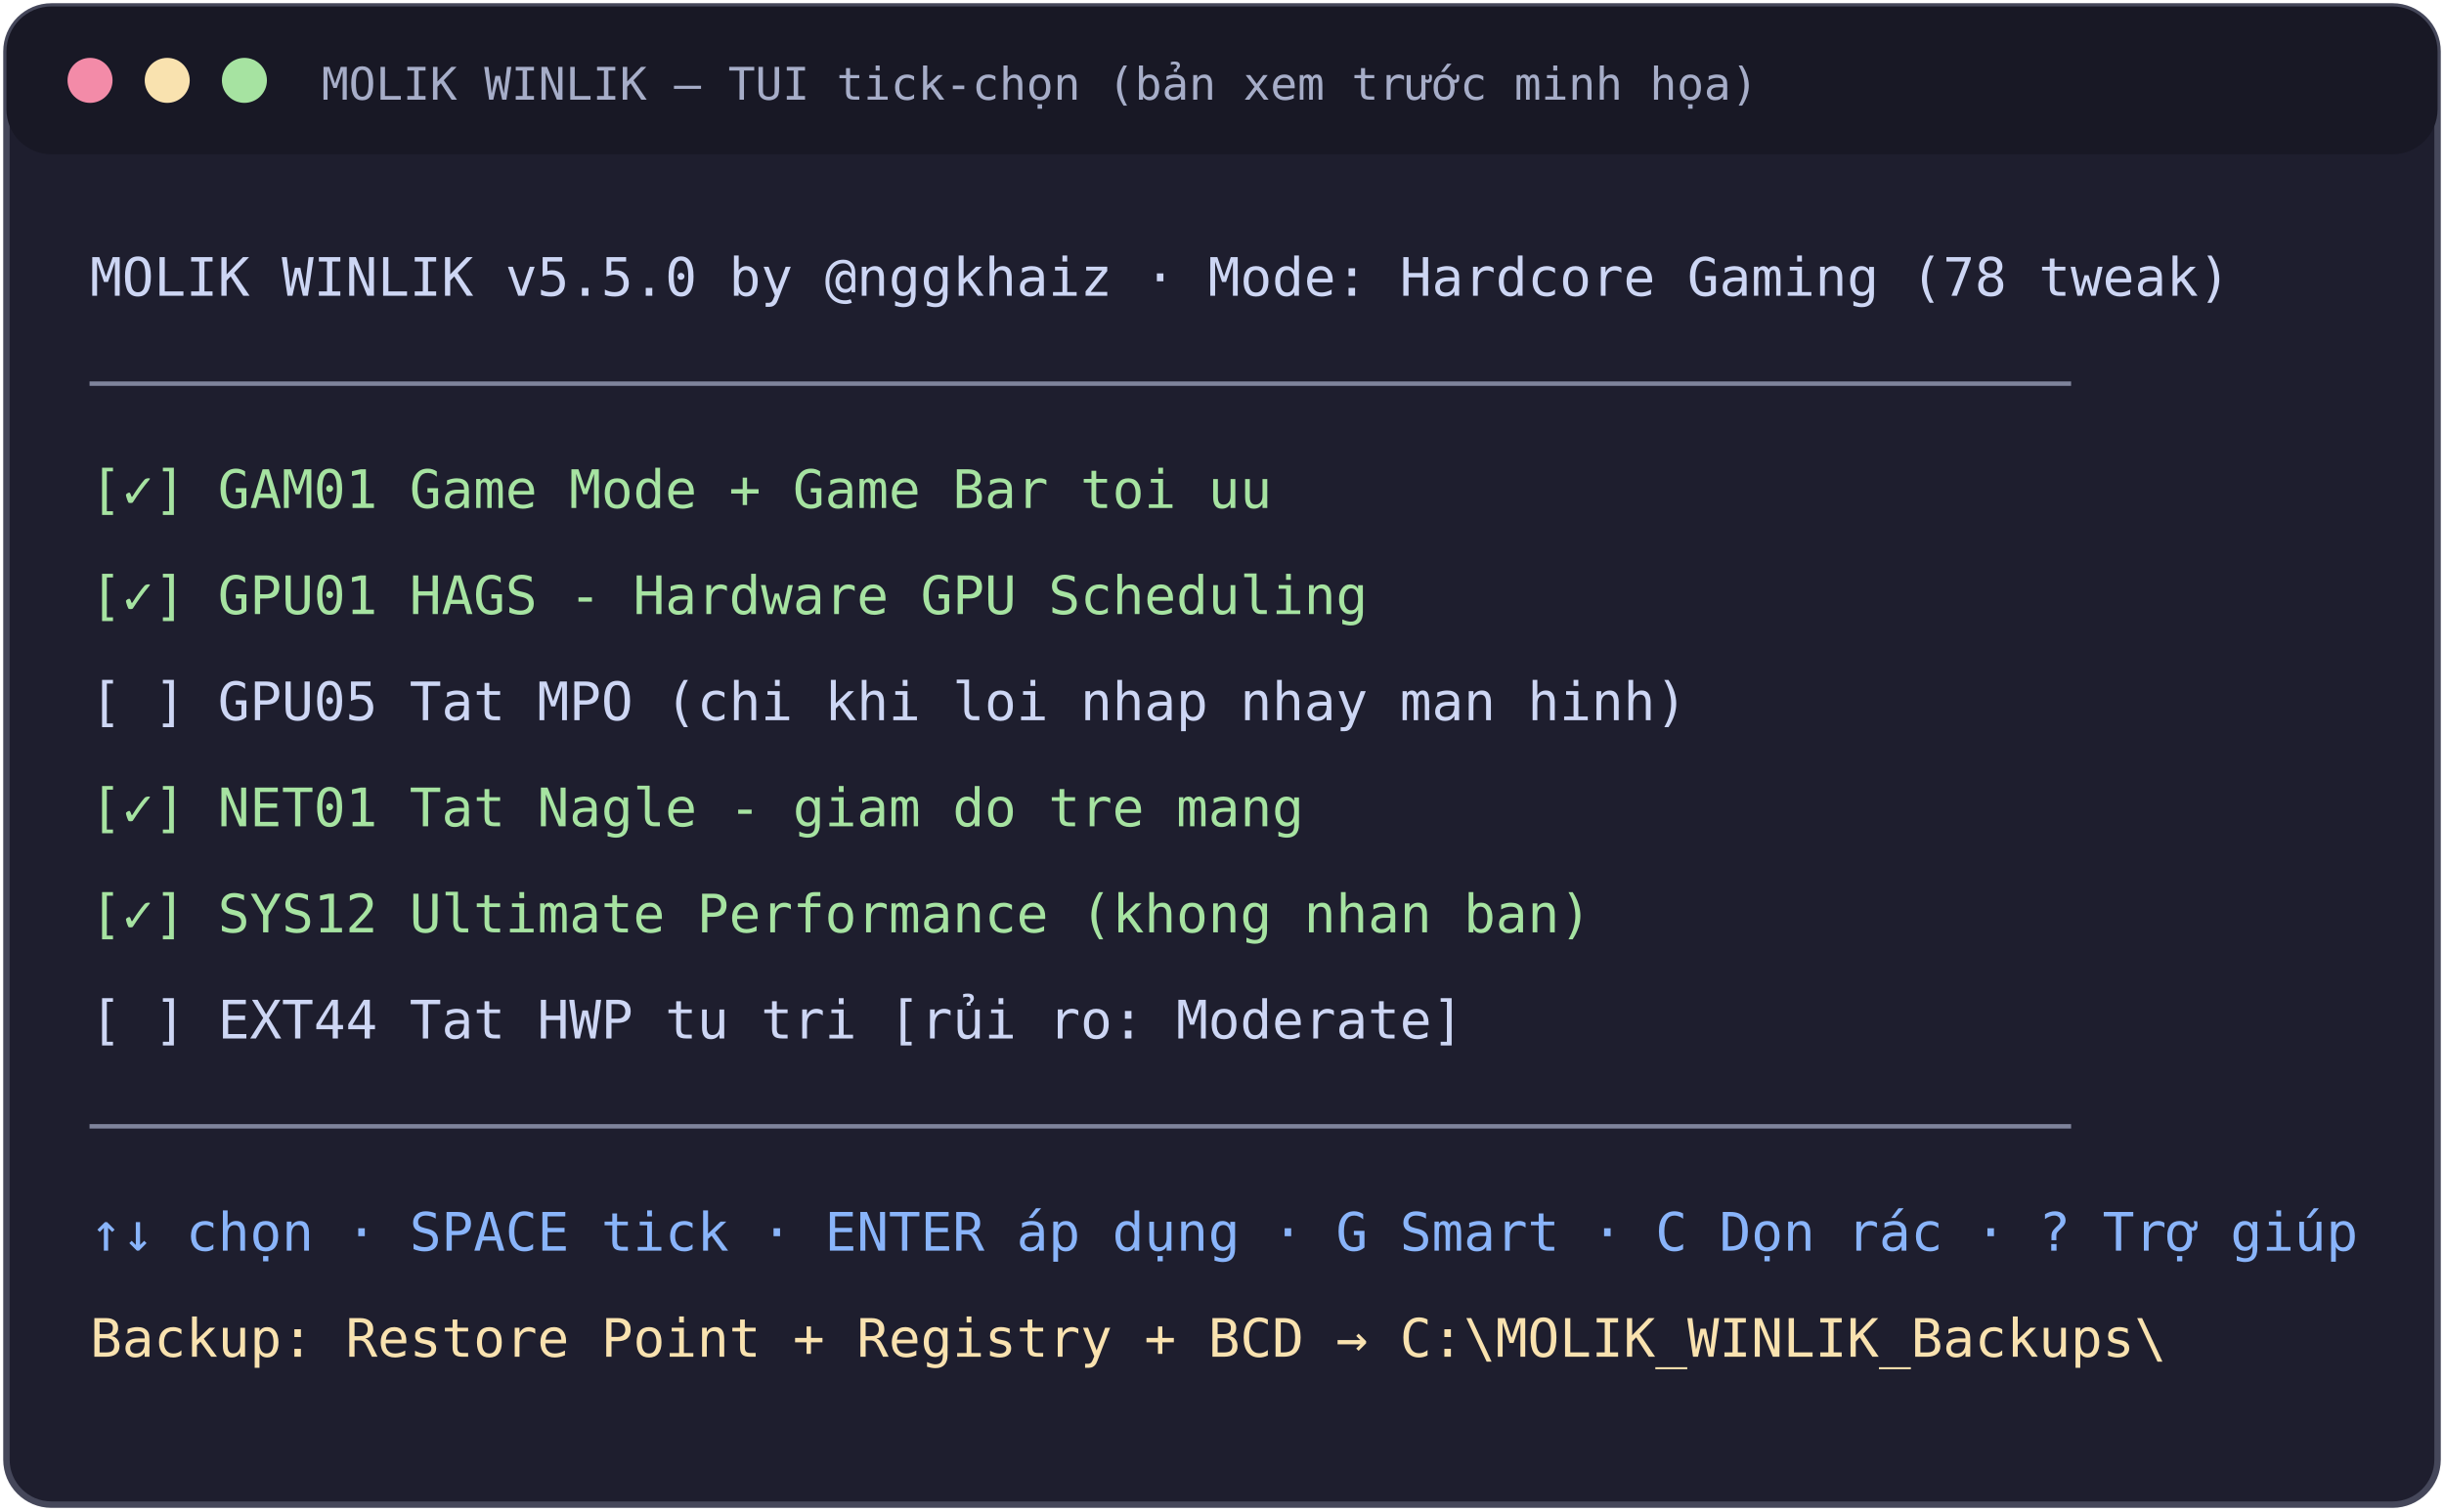
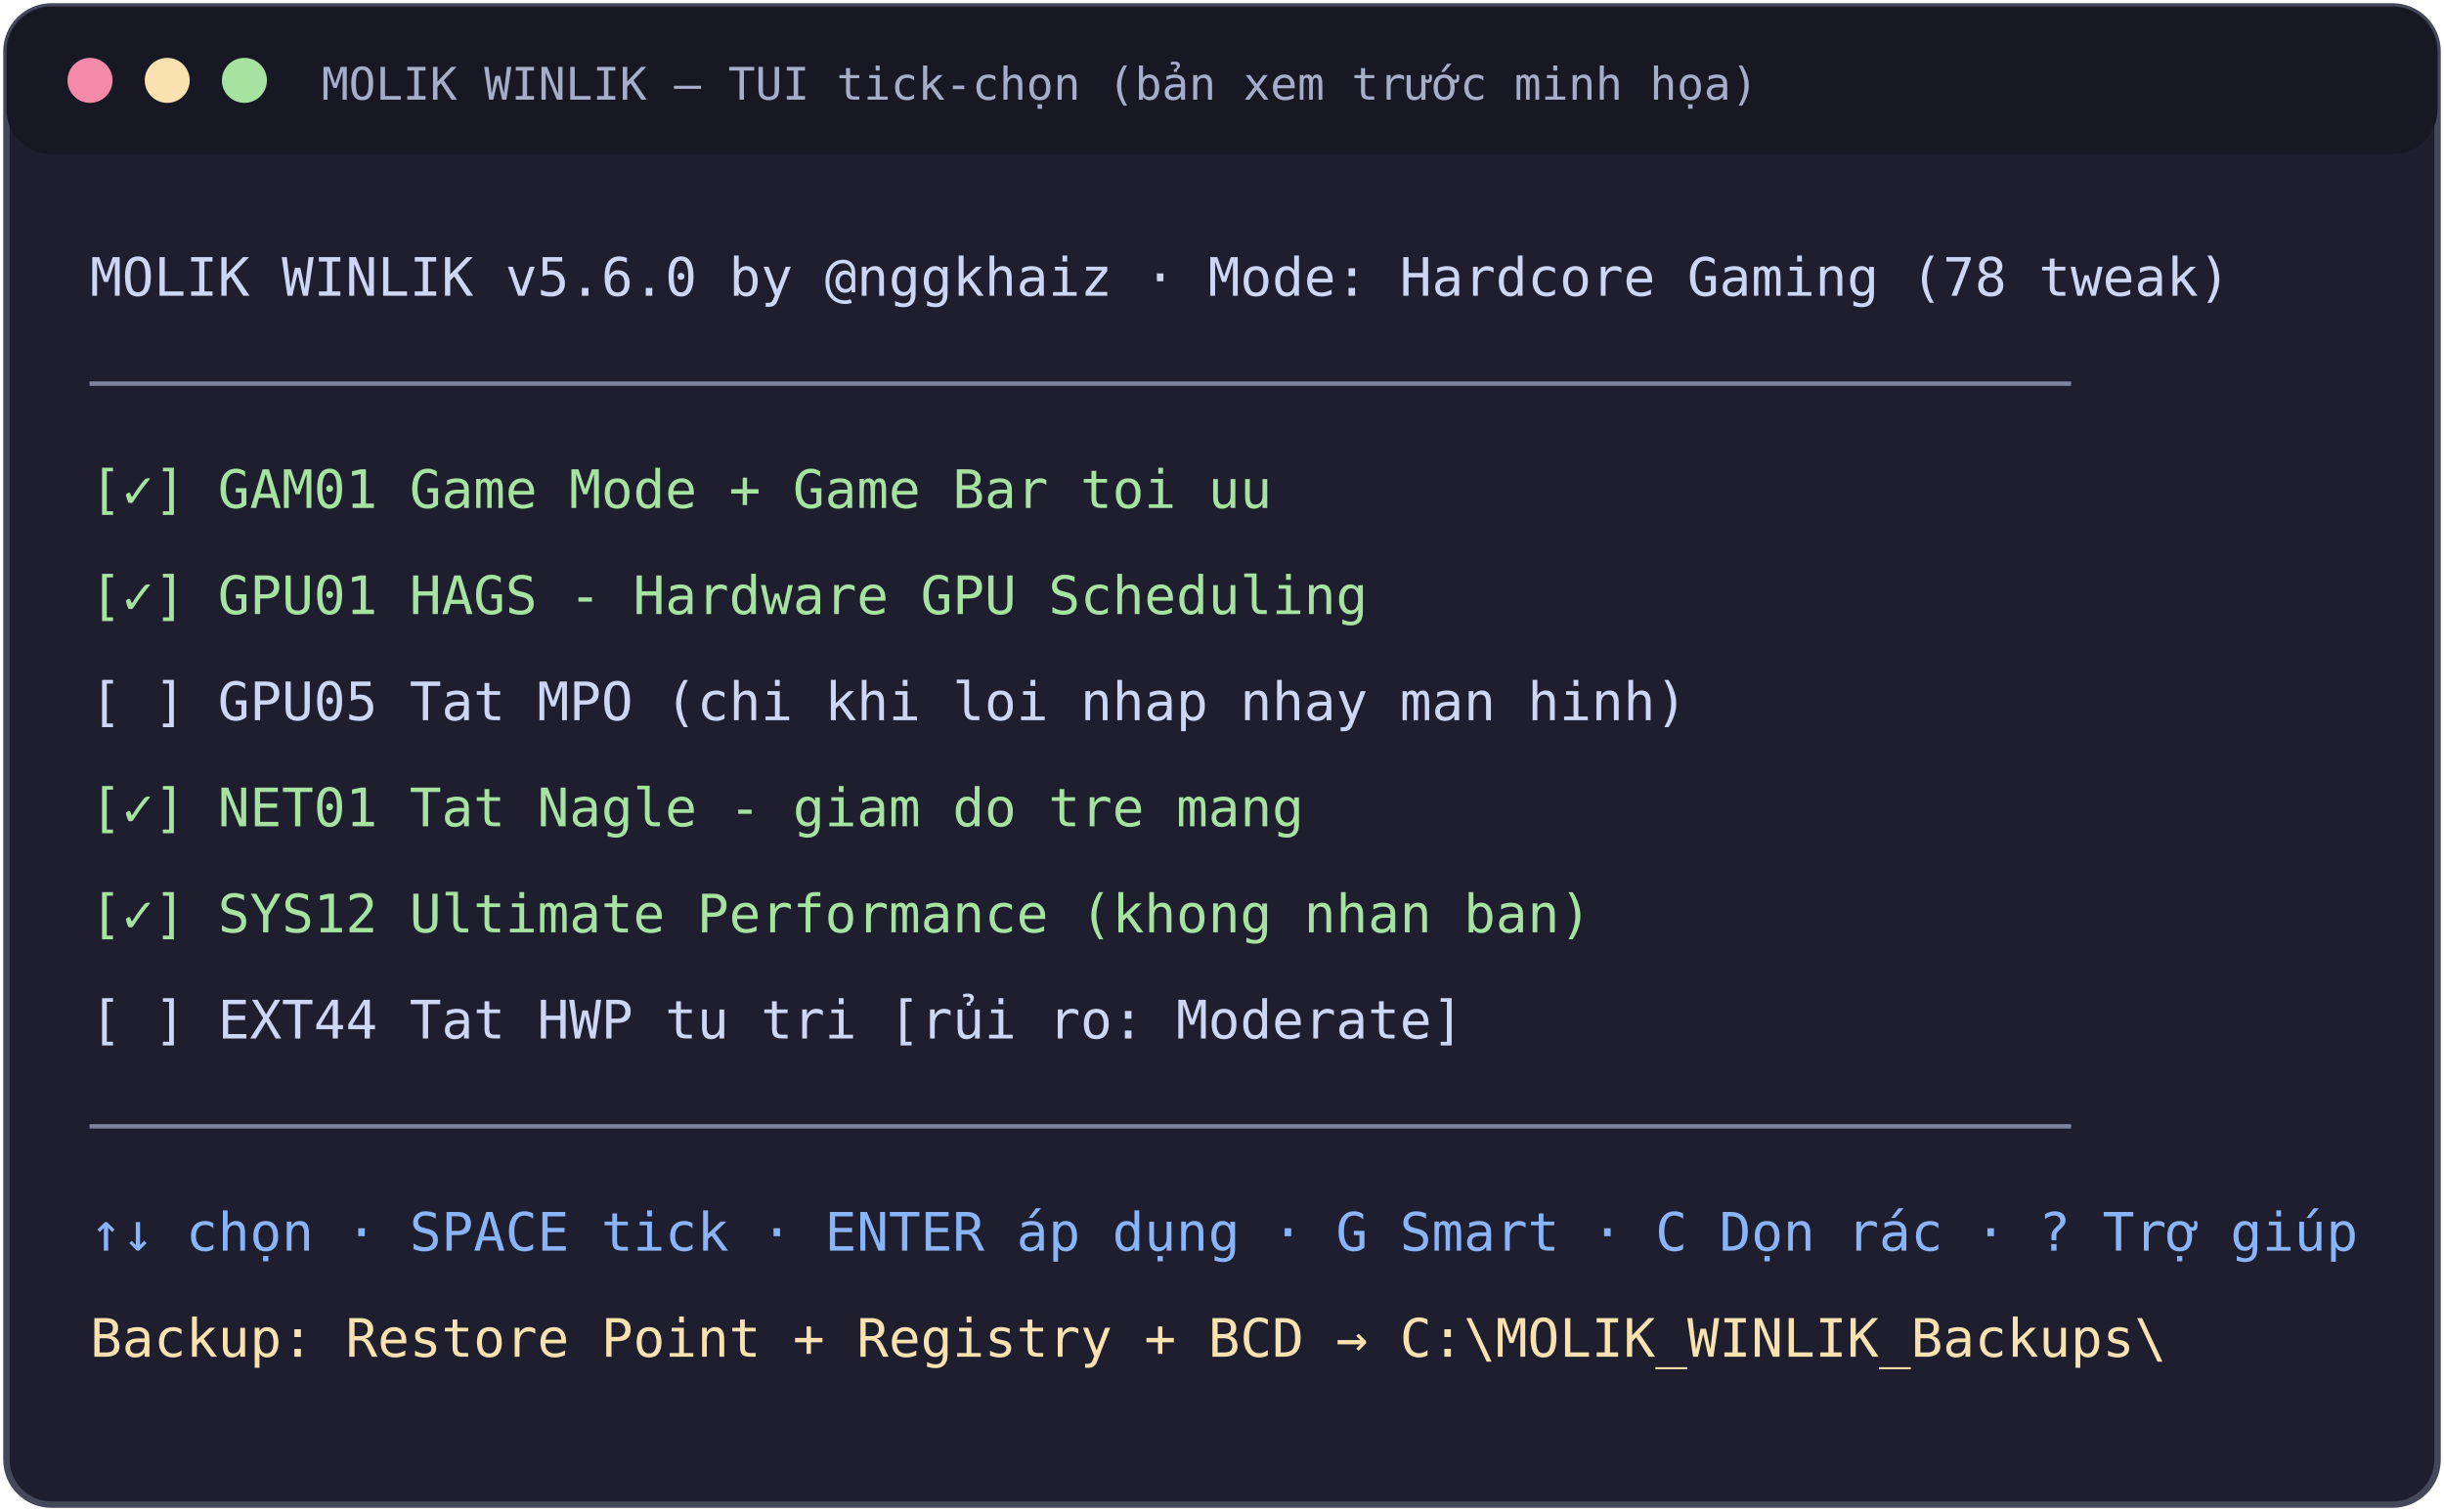
<svg xmlns="http://www.w3.org/2000/svg" viewBox="0 0 760 470" role="img" aria-label="MOLIK WINLIK TUI preview" font-family="ui-monospace, Consolas, Menlo, monospace">
  <rect x="2" y="2" width="756" height="466" rx="14" fill="#1e1e2e" stroke="#45475a" stroke-width="2" />
  <rect x="2" y="2" width="756" height="46" rx="14" fill="#181825" />
  <circle cx="28" cy="25" r="7" fill="#f38ba8" />
  <circle cx="52" cy="25" r="7" fill="#f9e2af" />
  <circle cx="76" cy="25" r="7" fill="#a6e3a1" />
  <text x="100" y="31" fill="#a6adc8" font-size="14">MOLIK WINLIK — TUI tick-chọn (bản xem trước minh họa)</text>
-   <text x="28" y="92" fill="#cdd6f4" font-size="16.5">MOLIK WINLIK v5.5.0  by @nggkhaiz  ·  Mode: Hardcore Gaming (78 tweak)</text>
+   <text x="28" y="92" fill="#cdd6f4" font-size="16.5">MOLIK WINLIK v5.6.0  by @nggkhaiz  ·  Mode: Hardcore Gaming (78 tweak)</text>
  <text x="28" y="125" fill="#7f849c" font-size="16.5">──────────────────────────────────────────────────────────────</text>
  <text x="28" y="158" fill="#a6e3a1" font-size="16.5">[✓] GAM01  Game Mode + Game Bar toi uu</text>
  <text x="28" y="191" fill="#a6e3a1" font-size="16.5">[✓] GPU01  HAGS - Hardware GPU Scheduling</text>
  <text x="28" y="224" fill="#cdd6f4" font-size="16.5">[ ] GPU05  Tat MPO (chi khi loi nhap nhay man hinh)</text>
  <text x="28" y="257" fill="#a6e3a1" font-size="16.5">[✓] NET01  Tat Nagle - giam do tre mang</text>
  <text x="28" y="290" fill="#a6e3a1" font-size="16.5">[✓] SYS12  Ultimate Performance (khong nhan ban)</text>
  <text x="28" y="323" fill="#cdd6f4" font-size="16.5">[ ] EXT44  Tat HWP tu tri        [rủi ro: Moderate]</text>
  <text x="28" y="356" fill="#7f849c" font-size="16.5">──────────────────────────────────────────────────────────────</text>
  <text x="28" y="389" fill="#89b4fa" font-size="16.5">↑↓ chọn · SPACE tick · ENTER áp dụng · G Smart · C Dọn rác · ? Trợ giúp</text>
  <text x="28" y="422" fill="#f9e2af" font-size="16.5">Backup: Restore Point + Registry + BCD  →  C:\MOLIK_WINLIK_Backups\</text>
</svg>
